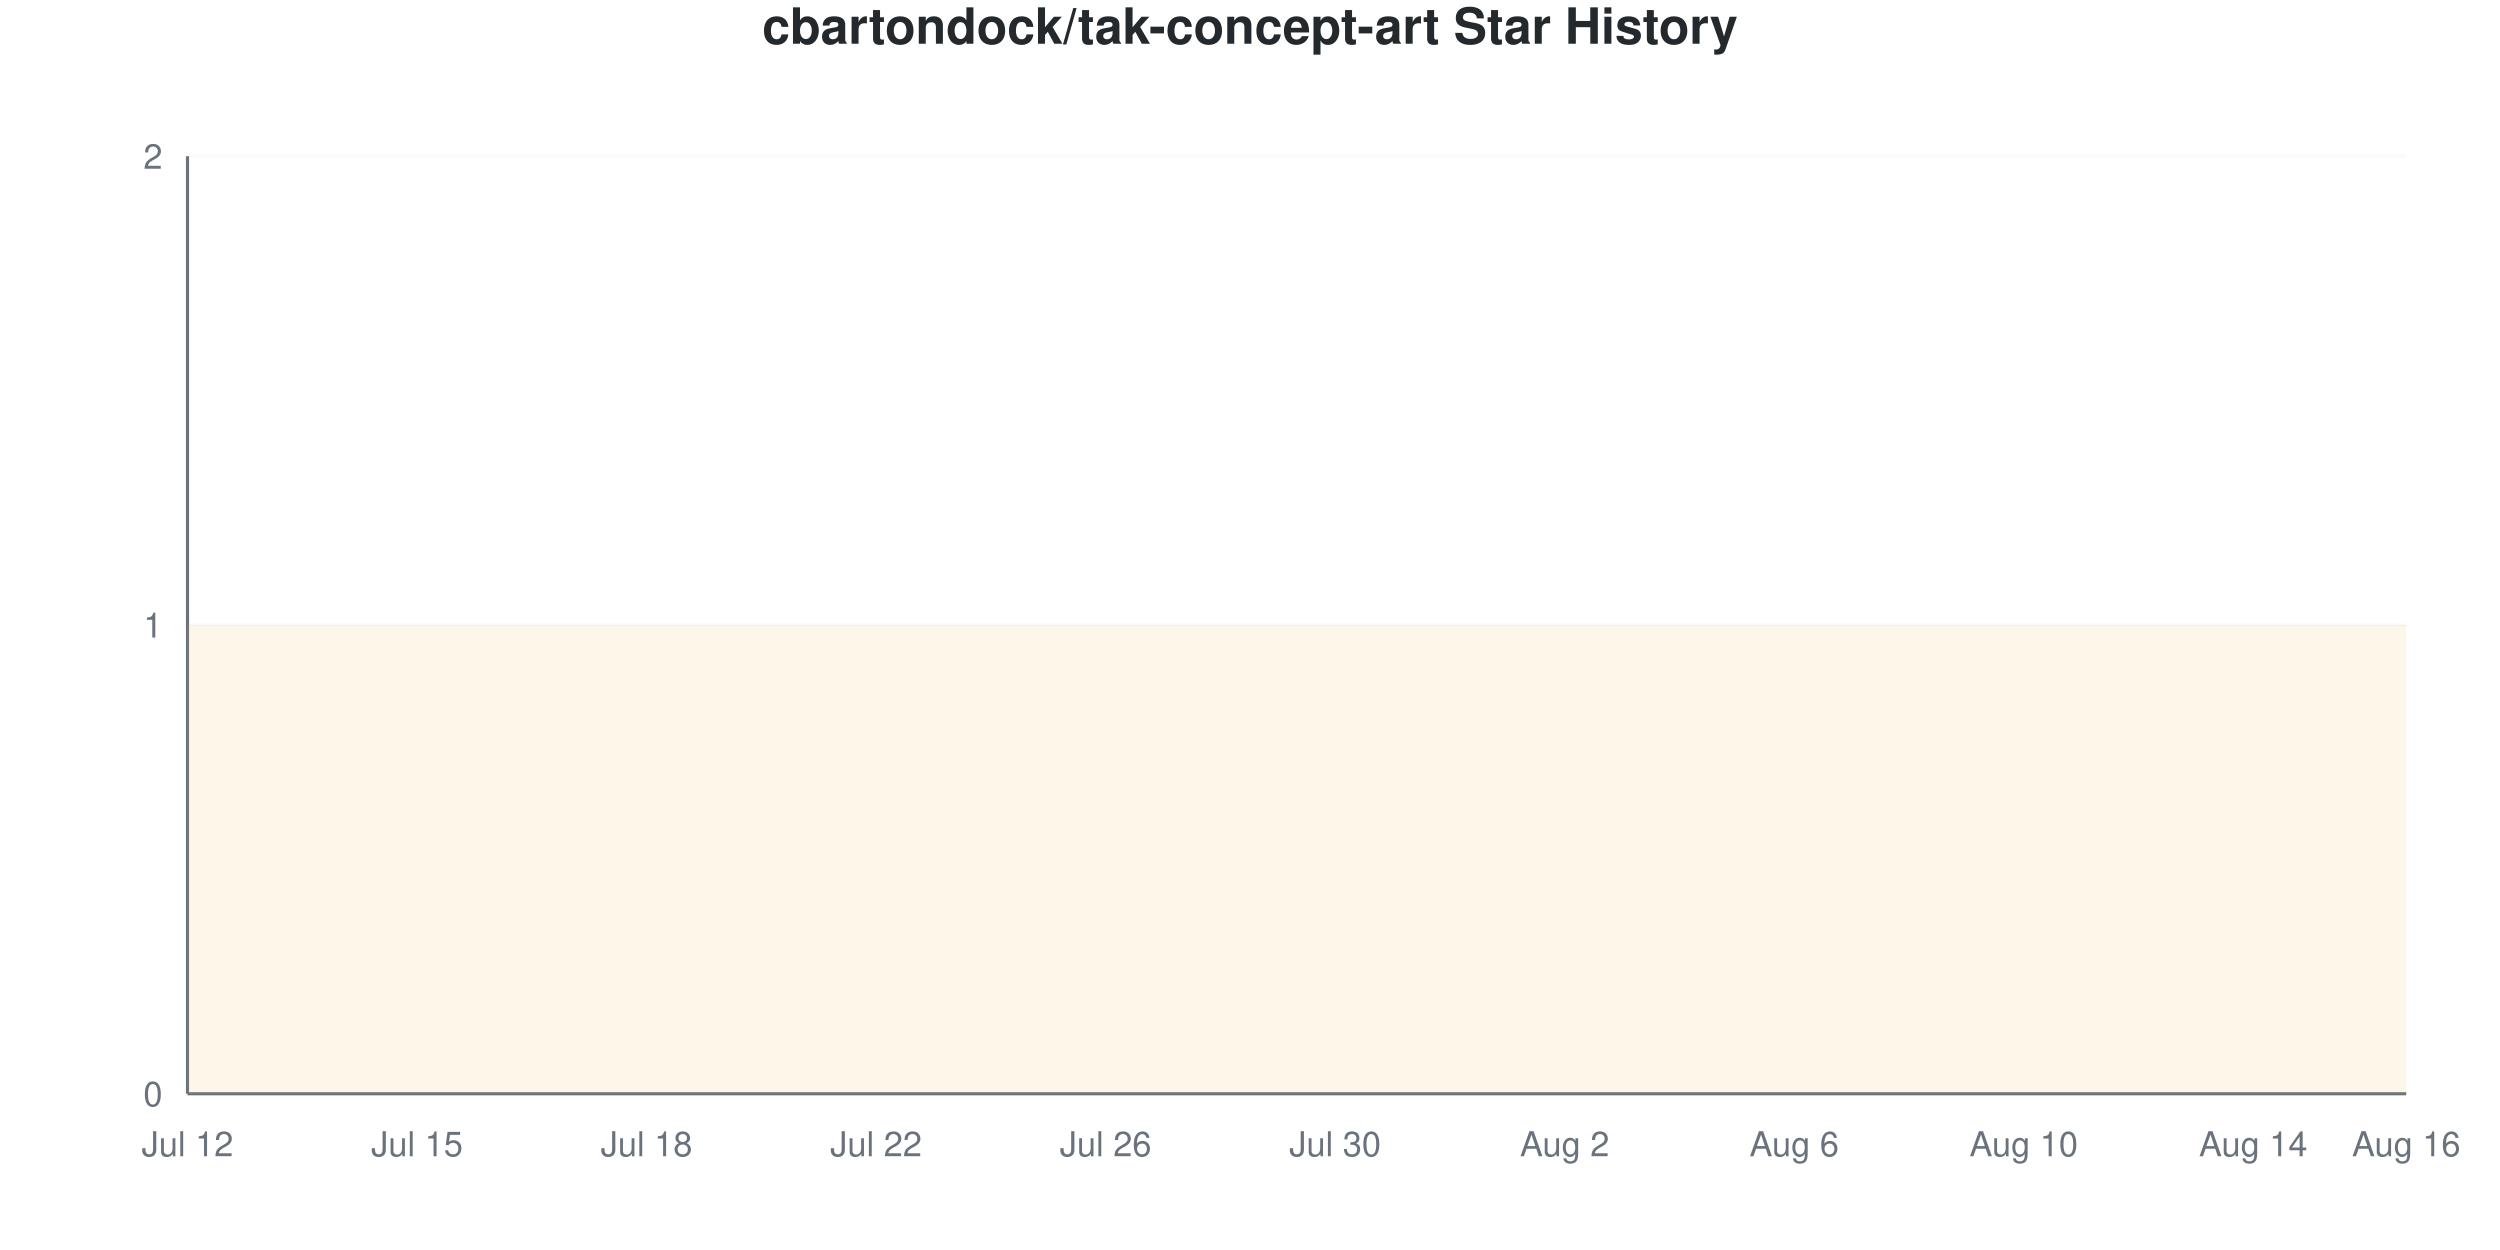
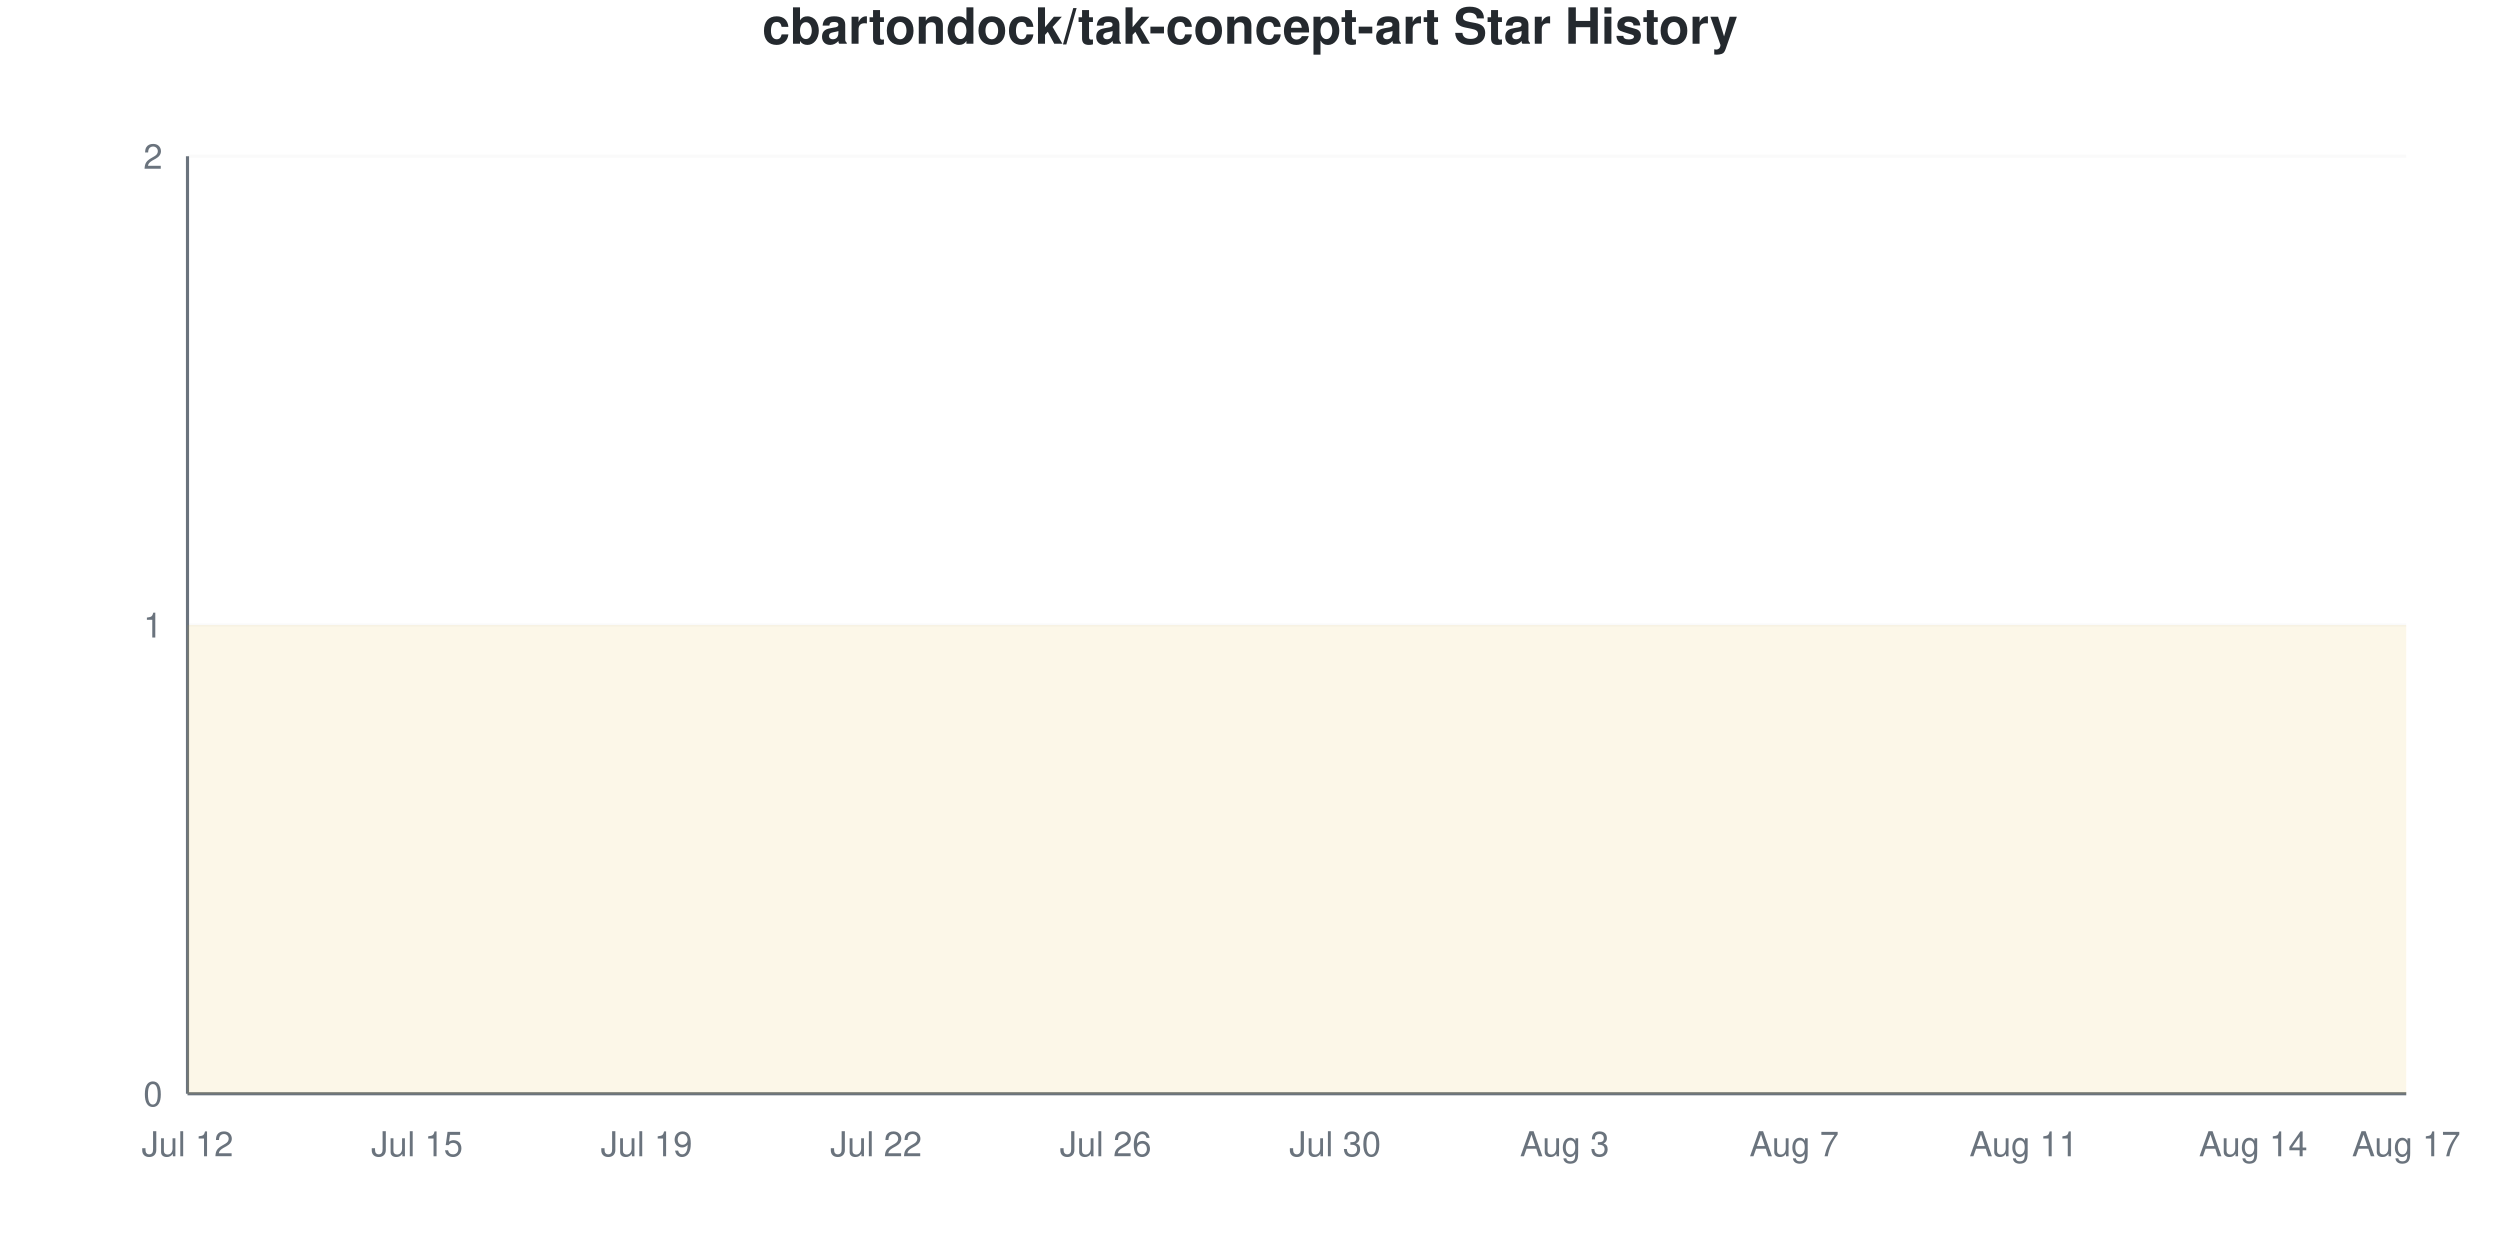
<svg xmlns="http://www.w3.org/2000/svg" viewBox="0 0 800 400" width="800" height="400">
  <style>
    @keyframes drawLine {
      to { stroke-dashoffset: 0; }
    }
    @keyframes fadeInPoint {
      from { opacity: 0; }
      to { opacity: 1; }
    }
    .data-line-0 {
      stroke-dasharray: 1290;
      stroke-dashoffset: 1290;
      animation: drawLine 2s ease-out forwards;
    }
    .data-point {
      opacity: 0;
      animation: fadeInPoint 0.5s ease-out forwards;
    }
    .chart-bg { fill: #fff; }
    .chart-text { fill: #24292e; }
    .chart-muted { fill: #6a737d; }
    .chart-grid { stroke: #eee; }
    .chart-axis { stroke: #6a737d; }
    @media (prefers-color-scheme: dark) {
      .chart-bg { fill: #0d1117; }
      .chart-text { fill: #e6edf3; }
      .chart-muted { fill: #8b949e; }
      .chart-grid { stroke: #21262d; }
      .chart-axis { stroke: #8b949e; }
    }
  </style>
  <rect width="800" height="400" class="chart-bg" />
  <text x="400" y="14" text-anchor="middle" class="chart-text" font-size="16" font-weight="bold" font-family="-apple-system, BlinkMacSystemFont, 'Segoe UI', Helvetica, Arial, sans-serif">cbartondock/tak-concept-art Star History</text>
  <g class="grid">
    <line x1="60" y1="350" x2="770" y2="350" class="chart-grid" stroke-opacity="0.3" />
    <text x="52" y="354" text-anchor="end" class="chart-muted" font-size="11" font-family="-apple-system, BlinkMacSystemFont, 'Segoe UI', Helvetica, Arial, sans-serif">0</text>
    <line x1="60" y1="200" x2="770" y2="200" class="chart-grid" stroke-opacity="0.3" />
    <text x="52" y="204" text-anchor="end" class="chart-muted" font-size="11" font-family="-apple-system, BlinkMacSystemFont, 'Segoe UI', Helvetica, Arial, sans-serif">1</text>
    <line x1="60" y1="50" x2="770" y2="50" class="chart-grid" stroke-opacity="0.3" />
    <text x="52" y="54" text-anchor="end" class="chart-muted" font-size="11" font-family="-apple-system, BlinkMacSystemFont, 'Segoe UI', Helvetica, Arial, sans-serif">2</text>
  </g>
  <g class="milestones">
    
  </g>
  <g class="x-axis">
    <text x="60" y="370" text-anchor="middle" class="chart-muted" font-size="11" font-family="-apple-system, BlinkMacSystemFont, 'Segoe UI', Helvetica, Arial, sans-serif">Jul 12</text>
    <text x="133.448" y="370" text-anchor="middle" class="chart-muted" font-size="11" font-family="-apple-system, BlinkMacSystemFont, 'Segoe UI', Helvetica, Arial, sans-serif">Jul 15</text>
-     <text x="206.897" y="370" text-anchor="middle" class="chart-muted" font-size="11" font-family="-apple-system, BlinkMacSystemFont, 'Segoe UI', Helvetica, Arial, sans-serif">Jul 18</text>
+     <text x="206.897" y="370" text-anchor="middle" class="chart-muted" font-size="11" font-family="-apple-system, BlinkMacSystemFont, 'Segoe UI', Helvetica, Arial, sans-serif">Jul 19</text>
    <text x="280.345" y="370" text-anchor="middle" class="chart-muted" font-size="11" font-family="-apple-system, BlinkMacSystemFont, 'Segoe UI', Helvetica, Arial, sans-serif">Jul 22</text>
    <text x="353.793" y="370" text-anchor="middle" class="chart-muted" font-size="11" font-family="-apple-system, BlinkMacSystemFont, 'Segoe UI', Helvetica, Arial, sans-serif">Jul 26</text>
    <text x="427.241" y="370" text-anchor="middle" class="chart-muted" font-size="11" font-family="-apple-system, BlinkMacSystemFont, 'Segoe UI', Helvetica, Arial, sans-serif">Jul 30</text>
-     <text x="500.69" y="370" text-anchor="middle" class="chart-muted" font-size="11" font-family="-apple-system, BlinkMacSystemFont, 'Segoe UI', Helvetica, Arial, sans-serif">Aug 2</text>
-     <text x="574.138" y="370" text-anchor="middle" class="chart-muted" font-size="11" font-family="-apple-system, BlinkMacSystemFont, 'Segoe UI', Helvetica, Arial, sans-serif">Aug 6</text>
-     <text x="647.586" y="370" text-anchor="middle" class="chart-muted" font-size="11" font-family="-apple-system, BlinkMacSystemFont, 'Segoe UI', Helvetica, Arial, sans-serif">Aug 10</text>
+     <text x="500.69" y="370" text-anchor="middle" class="chart-muted" font-size="11" font-family="-apple-system, BlinkMacSystemFont, 'Segoe UI', Helvetica, Arial, sans-serif">Aug 3</text>
+     <text x="574.138" y="370" text-anchor="middle" class="chart-muted" font-size="11" font-family="-apple-system, BlinkMacSystemFont, 'Segoe UI', Helvetica, Arial, sans-serif">Aug 7</text>
+     <text x="647.586" y="370" text-anchor="middle" class="chart-muted" font-size="11" font-family="-apple-system, BlinkMacSystemFont, 'Segoe UI', Helvetica, Arial, sans-serif">Aug 11</text>
    <text x="721.034" y="370" text-anchor="middle" class="chart-muted" font-size="11" font-family="-apple-system, BlinkMacSystemFont, 'Segoe UI', Helvetica, Arial, sans-serif">Aug 14</text>
-     <text x="770" y="370" text-anchor="middle" class="chart-muted" font-size="11" font-family="-apple-system, BlinkMacSystemFont, 'Segoe UI', Helvetica, Arial, sans-serif">Aug 16</text>
+     <text x="770" y="370" text-anchor="middle" class="chart-muted" font-size="11" font-family="-apple-system, BlinkMacSystemFont, 'Segoe UI', Helvetica, Arial, sans-serif">Aug 17</text>
  </g>
  <line x1="60" y1="50" x2="60" y2="350" class="chart-axis" stroke-width="1" />
  <line x1="60" y1="350" x2="770" y2="350" class="chart-axis" stroke-width="1" />
  <path d="M60,350 L60,200 C68.161,200 76.322,200 84.483,200 C92.644,200 100.805,200 108.966,200 C117.126,200 125.287,200 133.448,200 C141.609,200 149.77,200 157.931,200 C166.092,200 174.253,200 182.414,200 C190.575,200 198.736,200 206.897,200 C215.057,200 223.218,200 231.379,200 C239.54,200 247.701,200 255.862,200 C264.023,200 272.184,200 280.345,200 C288.506,200 296.667,200 304.828,200 C312.989,200 321.149,200 329.31,200 C337.471,200 345.632,200 353.793,200 C361.954,200 370.115,200 378.276,200 C386.437,200 394.598,200 402.759,200 C410.92,200 419.08,200 427.241,200 C435.402,200 443.563,200 451.724,200 C459.885,200 468.046,200 476.207,200 C484.368,200 492.529,200 500.69,200 C508.851,200 517.011,200 525.172,200 C533.333,200 541.494,200 549.655,200 C557.816,200 565.977,200 574.138,200 C582.299,200 590.46,200 598.621,200 C606.782,200 614.943,200 623.103,200 C631.264,200 639.425,200 647.586,200 C655.747,200 663.908,200 672.069,200 C680.23,200 688.391,200 696.552,200 C704.713,200 712.874,200 721.034,200 C729.195,200 737.356,200 745.517,200 C753.678,200 761.839,200 770,200 L770,350 L60,350 Z" fill="#dfb317" fill-opacity="0.1" />
  <path d="M60,350 L60,200 C68.161,200 76.322,200 84.483,200 C92.644,200 100.805,200 108.966,200 C117.126,200 125.287,200 133.448,200 C141.609,200 149.77,200 157.931,200 C166.092,200 174.253,200 182.414,200 C190.575,200 198.736,200 206.897,200 C215.057,200 223.218,200 231.379,200 C239.54,200 247.701,200 255.862,200 C264.023,200 272.184,200 280.345,200 C288.506,200 296.667,200 304.828,200 C312.989,200 321.149,200 329.31,200 C337.471,200 345.632,200 353.793,200 C361.954,200 370.115,200 378.276,200 C386.437,200 394.598,200 402.759,200 C410.92,200 419.08,200 427.241,200 C435.402,200 443.563,200 451.724,200 C459.885,200 468.046,200 476.207,200 C484.368,200 492.529,200 500.69,200 C508.851,200 517.011,200 525.172,200 C533.333,200 541.494,200 549.655,200 C557.816,200 565.977,200 574.138,200 C582.299,200 590.46,200 598.621,200 C606.782,200 614.943,200 623.103,200 C631.264,200 639.425,200 647.586,200 C655.747,200 663.908,200 672.069,200 C680.23,200 688.391,200 696.552,200 C704.713,200 712.874,200 721.034,200 C729.195,200 737.356,200 745.517,200 C753.678,200 761.839,200 770,200" fill="none" stroke="#dfb317" stroke-width="2.5" class="data-line-0" />
  <g class="points">
    <circle cx="60" cy="200" r="4" fill="#dfb317" class="data-point" style="animation-delay: 1.50s" />
    <circle cx="84.483" cy="200" r="4" fill="#dfb317" class="data-point" style="animation-delay: 1.55s" />
    <circle cx="108.966" cy="200" r="4" fill="#dfb317" class="data-point" style="animation-delay: 1.60s" />
    <circle cx="133.448" cy="200" r="4" fill="#dfb317" class="data-point" style="animation-delay: 1.65s" />
    <circle cx="157.931" cy="200" r="4" fill="#dfb317" class="data-point" style="animation-delay: 1.70s" />
    <circle cx="182.414" cy="200" r="4" fill="#dfb317" class="data-point" style="animation-delay: 1.75s" />
    <circle cx="206.897" cy="200" r="4" fill="#dfb317" class="data-point" style="animation-delay: 1.80s" />
    <circle cx="231.379" cy="200" r="4" fill="#dfb317" class="data-point" style="animation-delay: 1.85s" />
    <circle cx="255.862" cy="200" r="4" fill="#dfb317" class="data-point" style="animation-delay: 1.90s" />
    <circle cx="280.345" cy="200" r="4" fill="#dfb317" class="data-point" style="animation-delay: 1.95s" />
    <circle cx="304.828" cy="200" r="4" fill="#dfb317" class="data-point" style="animation-delay: 2.00s" />
    <circle cx="329.31" cy="200" r="4" fill="#dfb317" class="data-point" style="animation-delay: 2.05s" />
    <circle cx="353.793" cy="200" r="4" fill="#dfb317" class="data-point" style="animation-delay: 2.10s" />
    <circle cx="378.276" cy="200" r="4" fill="#dfb317" class="data-point" style="animation-delay: 2.15s" />
    <circle cx="402.759" cy="200" r="4" fill="#dfb317" class="data-point" style="animation-delay: 2.20s" />
    <circle cx="427.241" cy="200" r="4" fill="#dfb317" class="data-point" style="animation-delay: 2.25s" />
    <circle cx="451.724" cy="200" r="4" fill="#dfb317" class="data-point" style="animation-delay: 2.30s" />
    <circle cx="476.207" cy="200" r="4" fill="#dfb317" class="data-point" style="animation-delay: 2.35s" />
    <circle cx="500.69" cy="200" r="4" fill="#dfb317" class="data-point" style="animation-delay: 2.40s" />
    <circle cx="525.172" cy="200" r="4" fill="#dfb317" class="data-point" style="animation-delay: 2.45s" />
    <circle cx="549.655" cy="200" r="4" fill="#dfb317" class="data-point" style="animation-delay: 2.50s" />
    <circle cx="574.138" cy="200" r="4" fill="#dfb317" class="data-point" style="animation-delay: 2.55s" />
    <circle cx="598.621" cy="200" r="4" fill="#dfb317" class="data-point" style="animation-delay: 2.60s" />
    <circle cx="623.103" cy="200" r="4" fill="#dfb317" class="data-point" style="animation-delay: 2.65s" />
    <circle cx="647.586" cy="200" r="4" fill="#dfb317" class="data-point" style="animation-delay: 2.70s" />
    <circle cx="672.069" cy="200" r="4" fill="#dfb317" class="data-point" style="animation-delay: 2.75s" />
    <circle cx="696.552" cy="200" r="4" fill="#dfb317" class="data-point" style="animation-delay: 2.80s" />
    <circle cx="721.034" cy="200" r="4" fill="#dfb317" class="data-point" style="animation-delay: 2.85s" />
    <circle cx="745.517" cy="200" r="4" fill="#dfb317" class="data-point" style="animation-delay: 2.90s" />
    <circle cx="770" cy="200" r="4" fill="#dfb317" class="data-point" style="animation-delay: 2.95s" />
  </g>
</svg>
